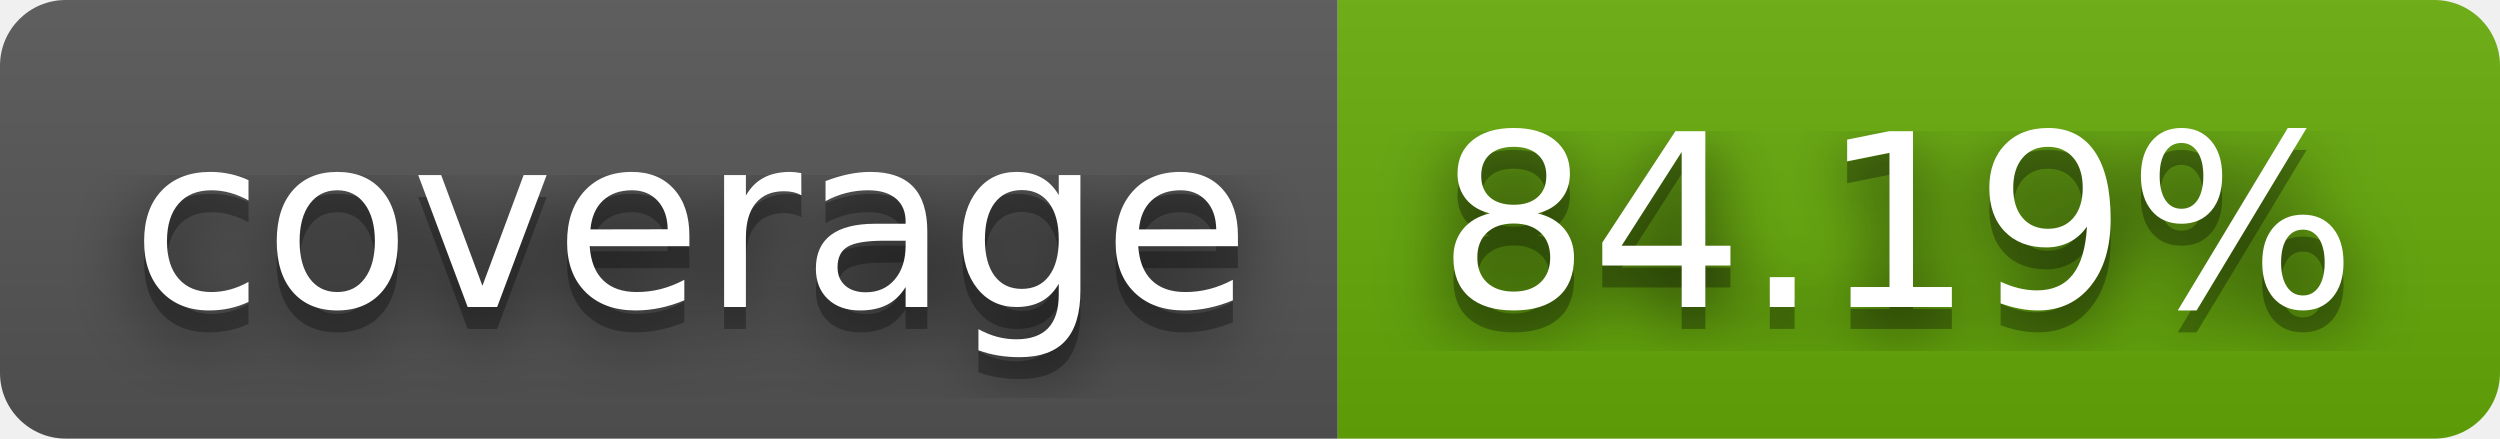
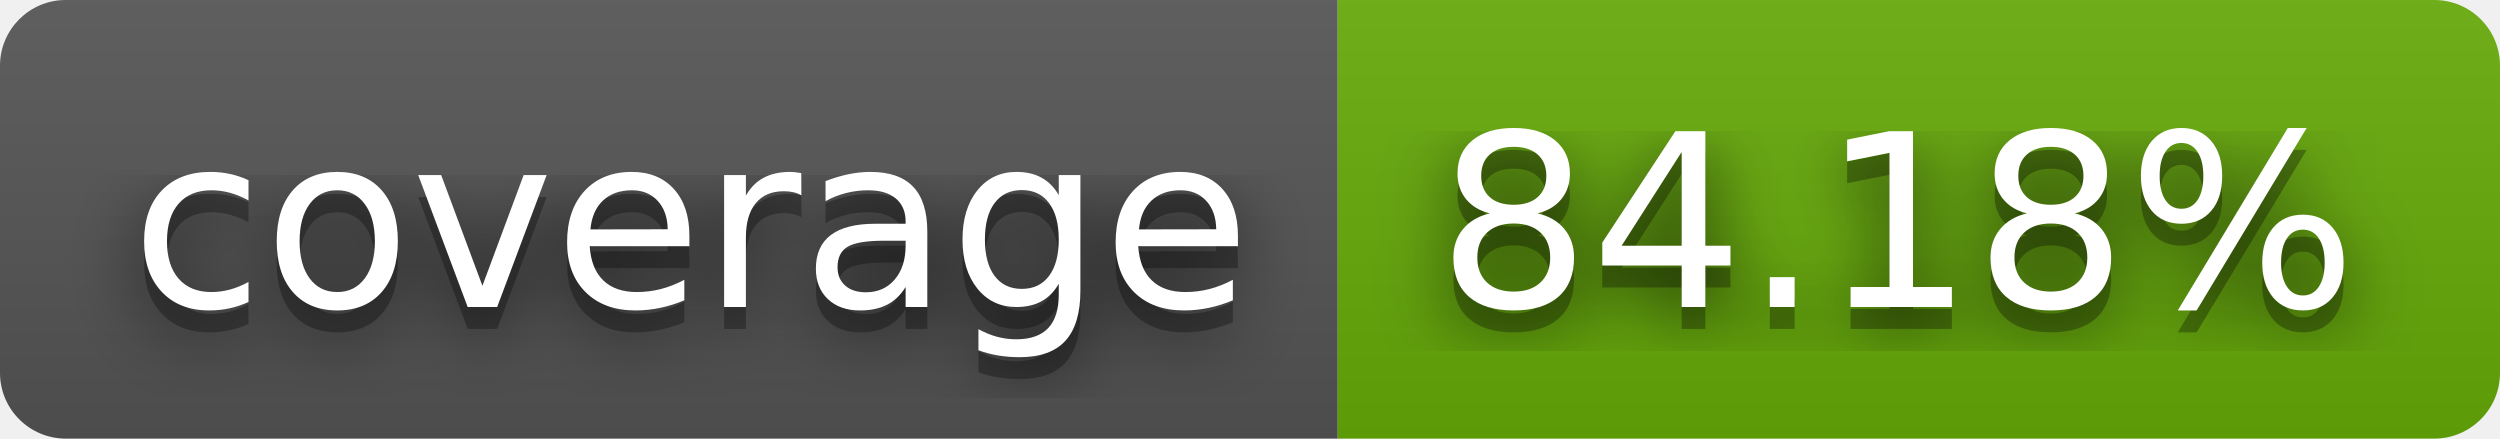
- <svg xmlns="http://www.w3.org/2000/svg" width="114" height="20" role="img" aria-label="coverage: 84.19%">
+ <svg xmlns="http://www.w3.org/2000/svg" width="114" height="20" role="img" aria-label="coverage: 84.18%">
  <filter id="blur">
    <feGaussianBlur stdDeviation="16" />
  </filter>
  <linearGradient id="s" x2="0" y2="100%">
    <stop offset="0" stop-color="#bbb" stop-opacity=".1" />
    <stop offset="1" stop-opacity=".1" />
  </linearGradient>
  <clipPath id="r">
    <rect width="114" height="20" rx="3" />
  </clipPath>
  <g clip-path="url(#r)">
    <rect width="61" height="20" fill="#555" />
    <rect x="61" width="53" height="20" fill="#67ac09" />
    <rect width="114" height="20" fill="url(#s)" />
  </g>
  <g fill="#fff" text-anchor="middle" font-family="Verdana,Geneva,DejaVu Sans,sans-serif" text-rendering="geometricPrecision" font-size="110">
    <g transform="scale(.1)">
      <g aria-hidden="true" fill="#010101">
        <text x="315" y="150" fill-opacity=".8" filter="url(#blur)" textLength="510">coverage</text>
        <text x="315" y="150" fill-opacity=".3" textLength="510">coverage</text>
      </g>
      <text x="315" y="140" textLength="510">coverage</text>
    </g>
    <g transform="scale(.1)">
      <g aria-hidden="true" fill="#010101">
-         <text x="865" y="150" fill-opacity=".8" filter="url(#blur)" textLength="430">84.19%</text>
-         <text x="865" y="150" fill-opacity=".3" textLength="430">84.19%</text>
+         <text x="865" y="150" fill-opacity=".8" filter="url(#blur)" textLength="430">84.18%</text>
+         <text x="865" y="150" fill-opacity=".3" textLength="430">84.18%</text>
      </g>
-       <text x="865" y="140" textLength="430">84.19%</text>
+       <text x="865" y="140" textLength="430">84.18%</text>
    </g>
  </g>
</svg>
